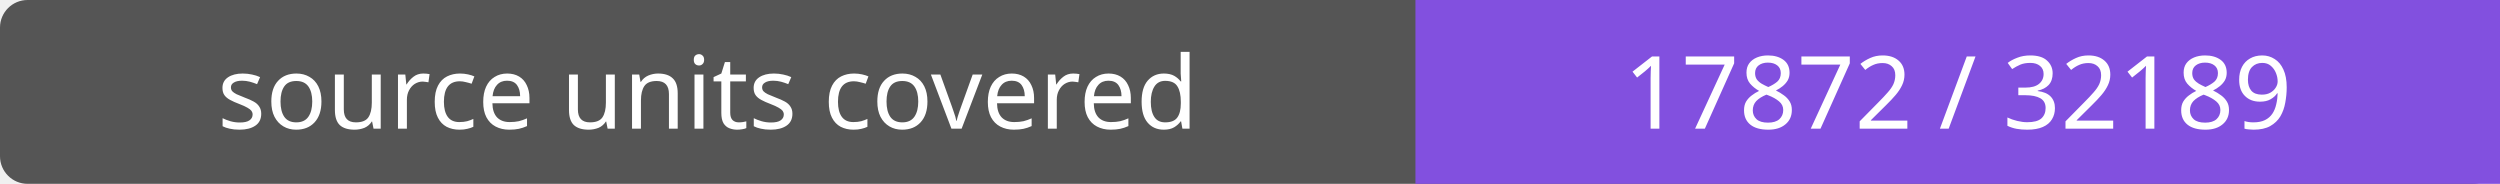
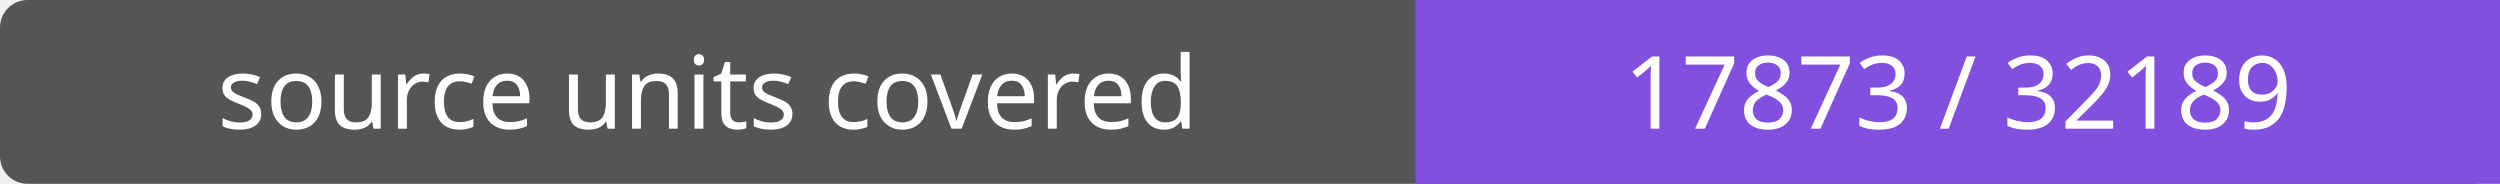
- <svg xmlns="http://www.w3.org/2000/svg" width="272" height="20" role="img" aria-label="source units covered: 17872 / 32189">
+ <svg xmlns="http://www.w3.org/2000/svg" width="272" height="20" role="img" aria-label="source units covered: 17873 / 32189">
  <rect width="272" height="20" rx="3" fill="#555" />
  <path fill="#8250df" d="M154 0h118v20H154z" />
  <g fill="#fff" text-anchor="middle" font-family="Verdana,sans-serif" font-size="11">
    <text x="77.0" y="14">source units covered</text>
-     <text x="213.0" y="14">17872 / 32189</text>
+     <text x="213.0" y="14">17873 / 32189</text>
  </g>
</svg>
